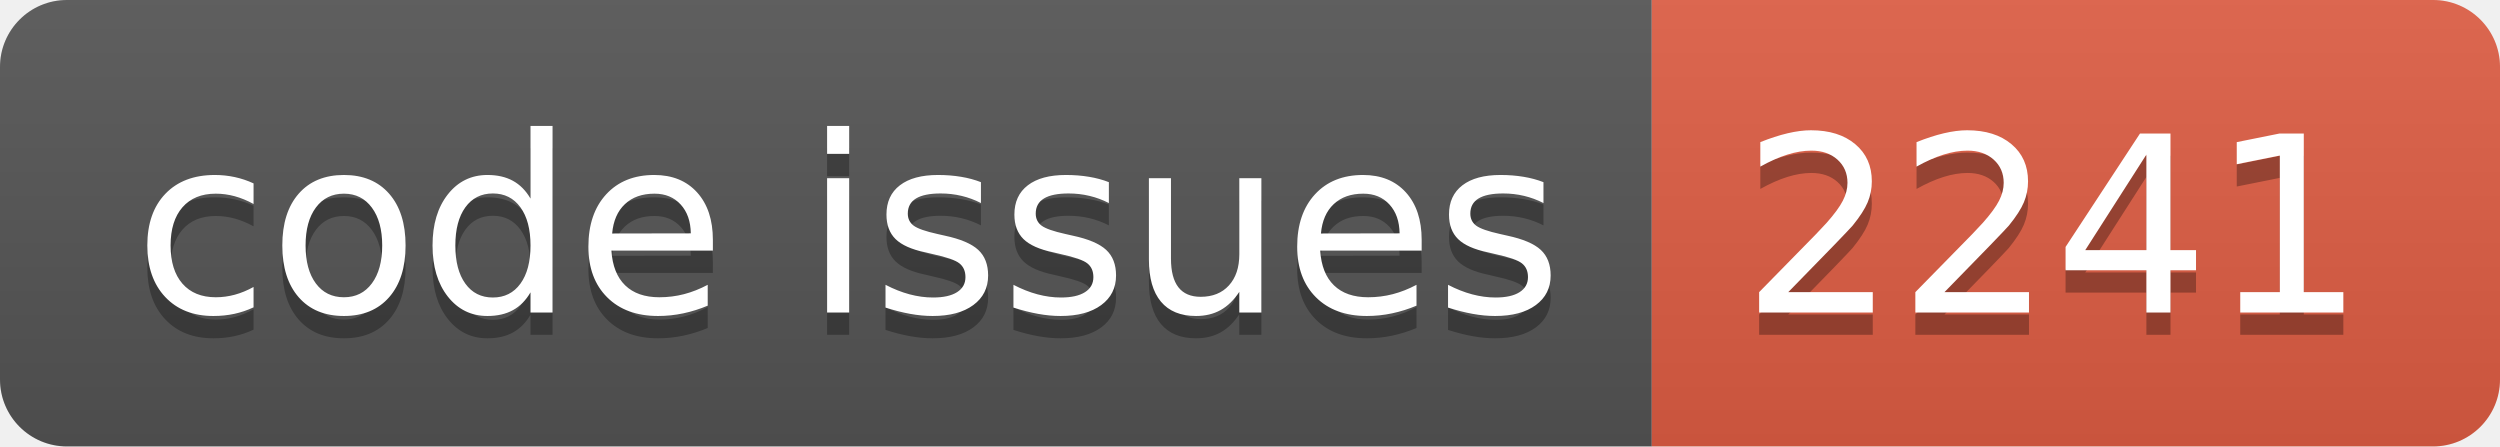
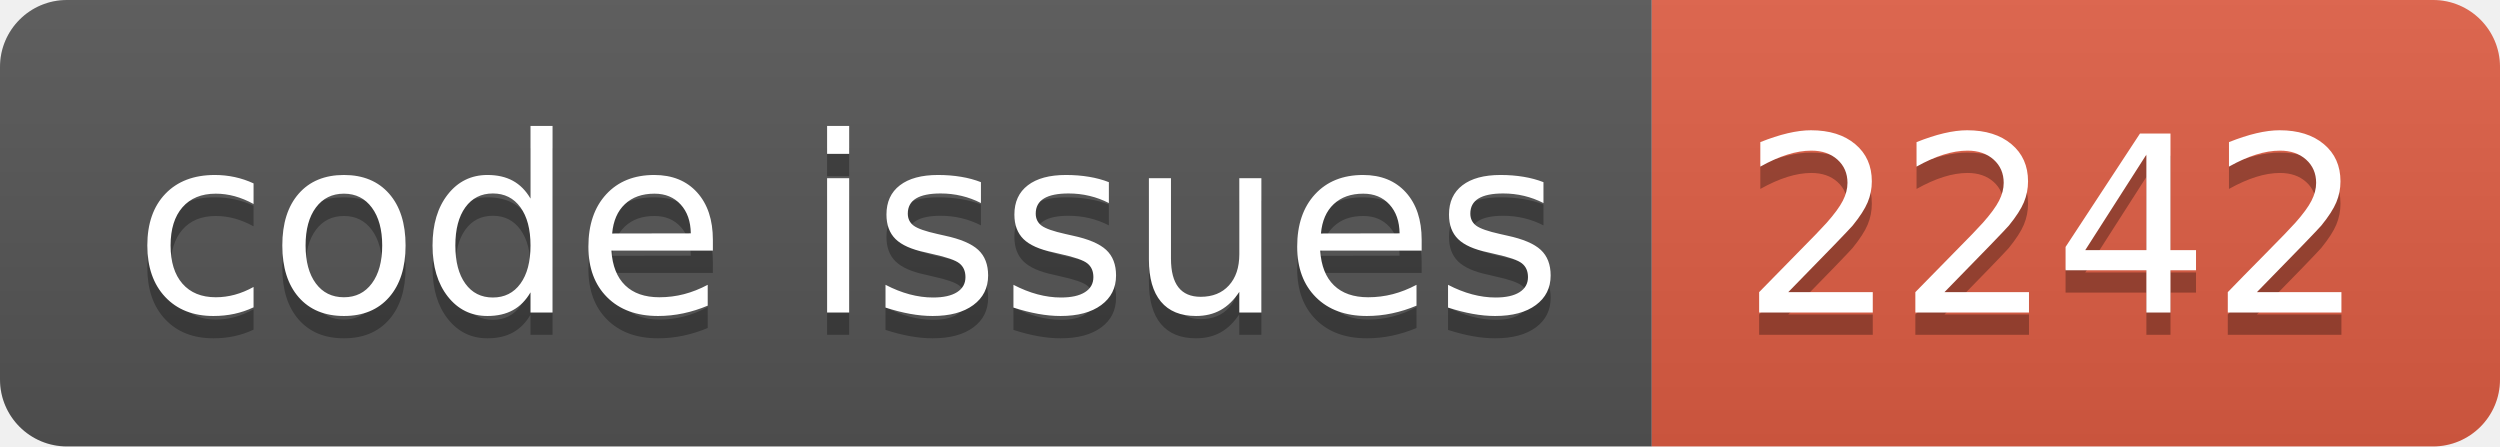
<svg xmlns="http://www.w3.org/2000/svg" width="112.0" height="20">
  <linearGradient id="smooth" x2="0" y2="100%">
    <stop offset="0" stop-color="#bbb" stop-opacity=".1" />
    <stop offset="1" stop-opacity=".1" />
  </linearGradient>
  <clipPath id="round">
    <rect width="112.0" height="20" rx="3" fill="#fff" />
  </clipPath>
  <g clip-path="url(#round)">
    <rect width="74.0" height="20" fill="#555" />
    <rect x="74.0" width="38.0" height="20" fill="#e05d44" />
    <rect width="112.0" height="20" fill="url(#smooth)" />
  </g>
  <g fill="#fff" text-anchor="middle" font-family="DejaVu Sans,Verdana,Geneva,sans-serif" font-size="110">
    <text x="380.0" y="150" fill="#010101" fill-opacity=".3" transform="scale(0.1)" textLength="640.0" lengthAdjust="spacing">code issues</text>
    <text x="380.0" y="140" transform="scale(0.1)" textLength="640.0" lengthAdjust="spacing">code issues</text>
-     <text x="920.0" y="150" fill="#010101" fill-opacity=".3" transform="scale(0.1)" textLength="280.0" lengthAdjust="spacing">2241</text>
-     <text x="920.0" y="140" transform="scale(0.1)" textLength="280.0" lengthAdjust="spacing">2241</text>
+     <text x="920.0" y="150" fill="#010101" fill-opacity=".3" transform="scale(0.1)" textLength="280.0" lengthAdjust="spacing">2242</text>
+     <text x="920.0" y="140" transform="scale(0.1)" textLength="280.0" lengthAdjust="spacing">2242</text>
  </g>
</svg>
